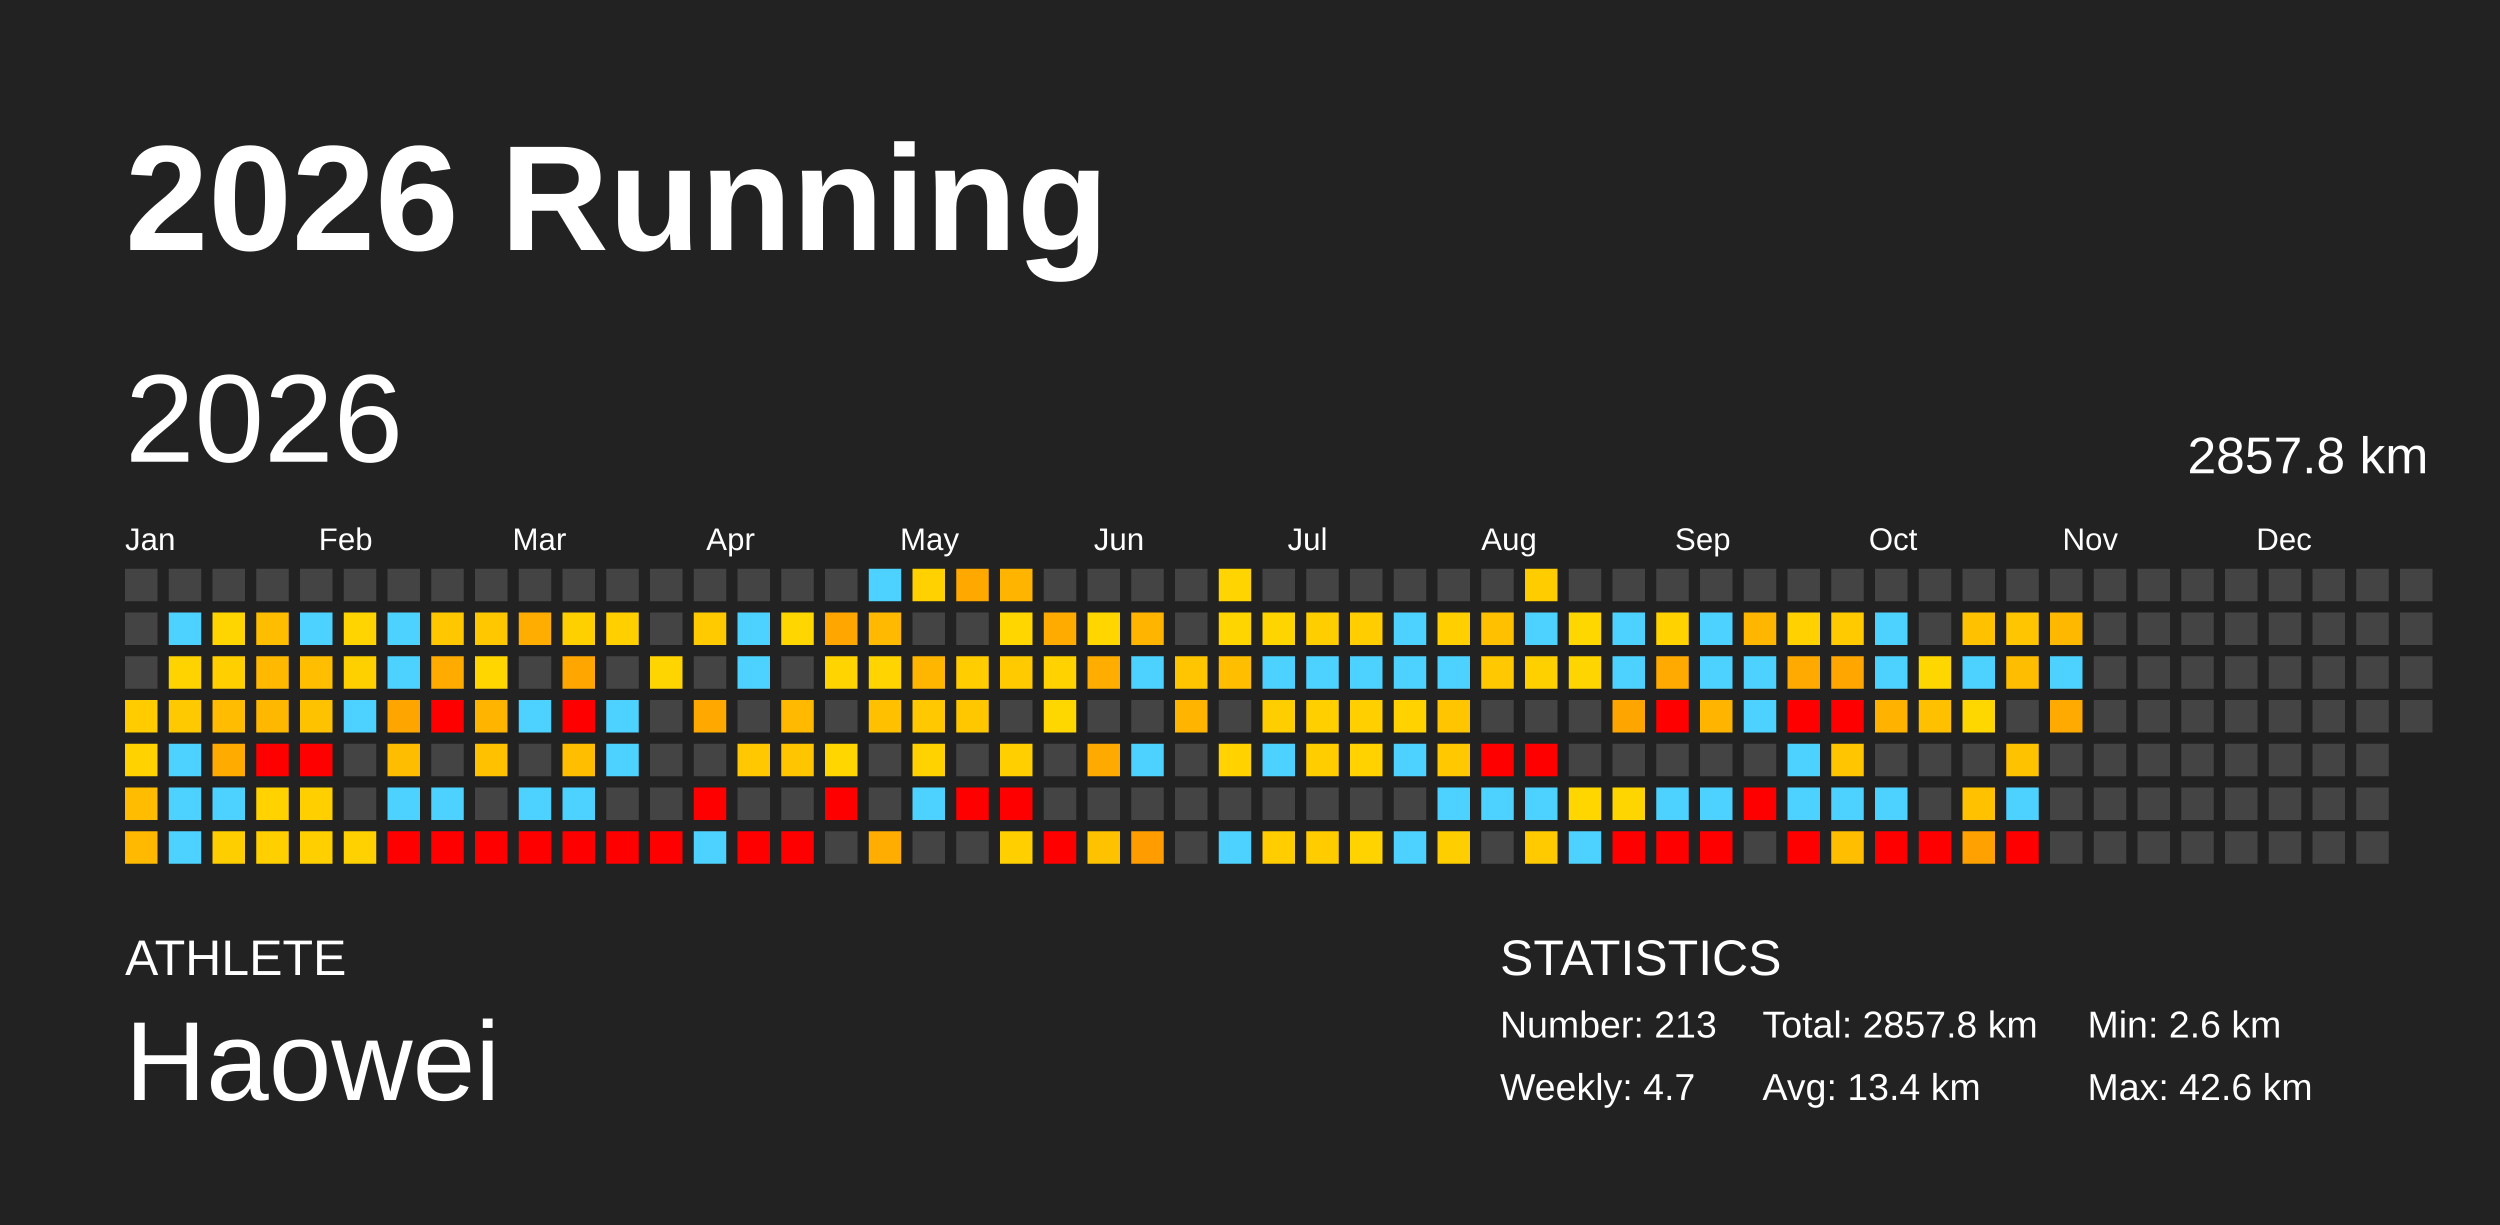
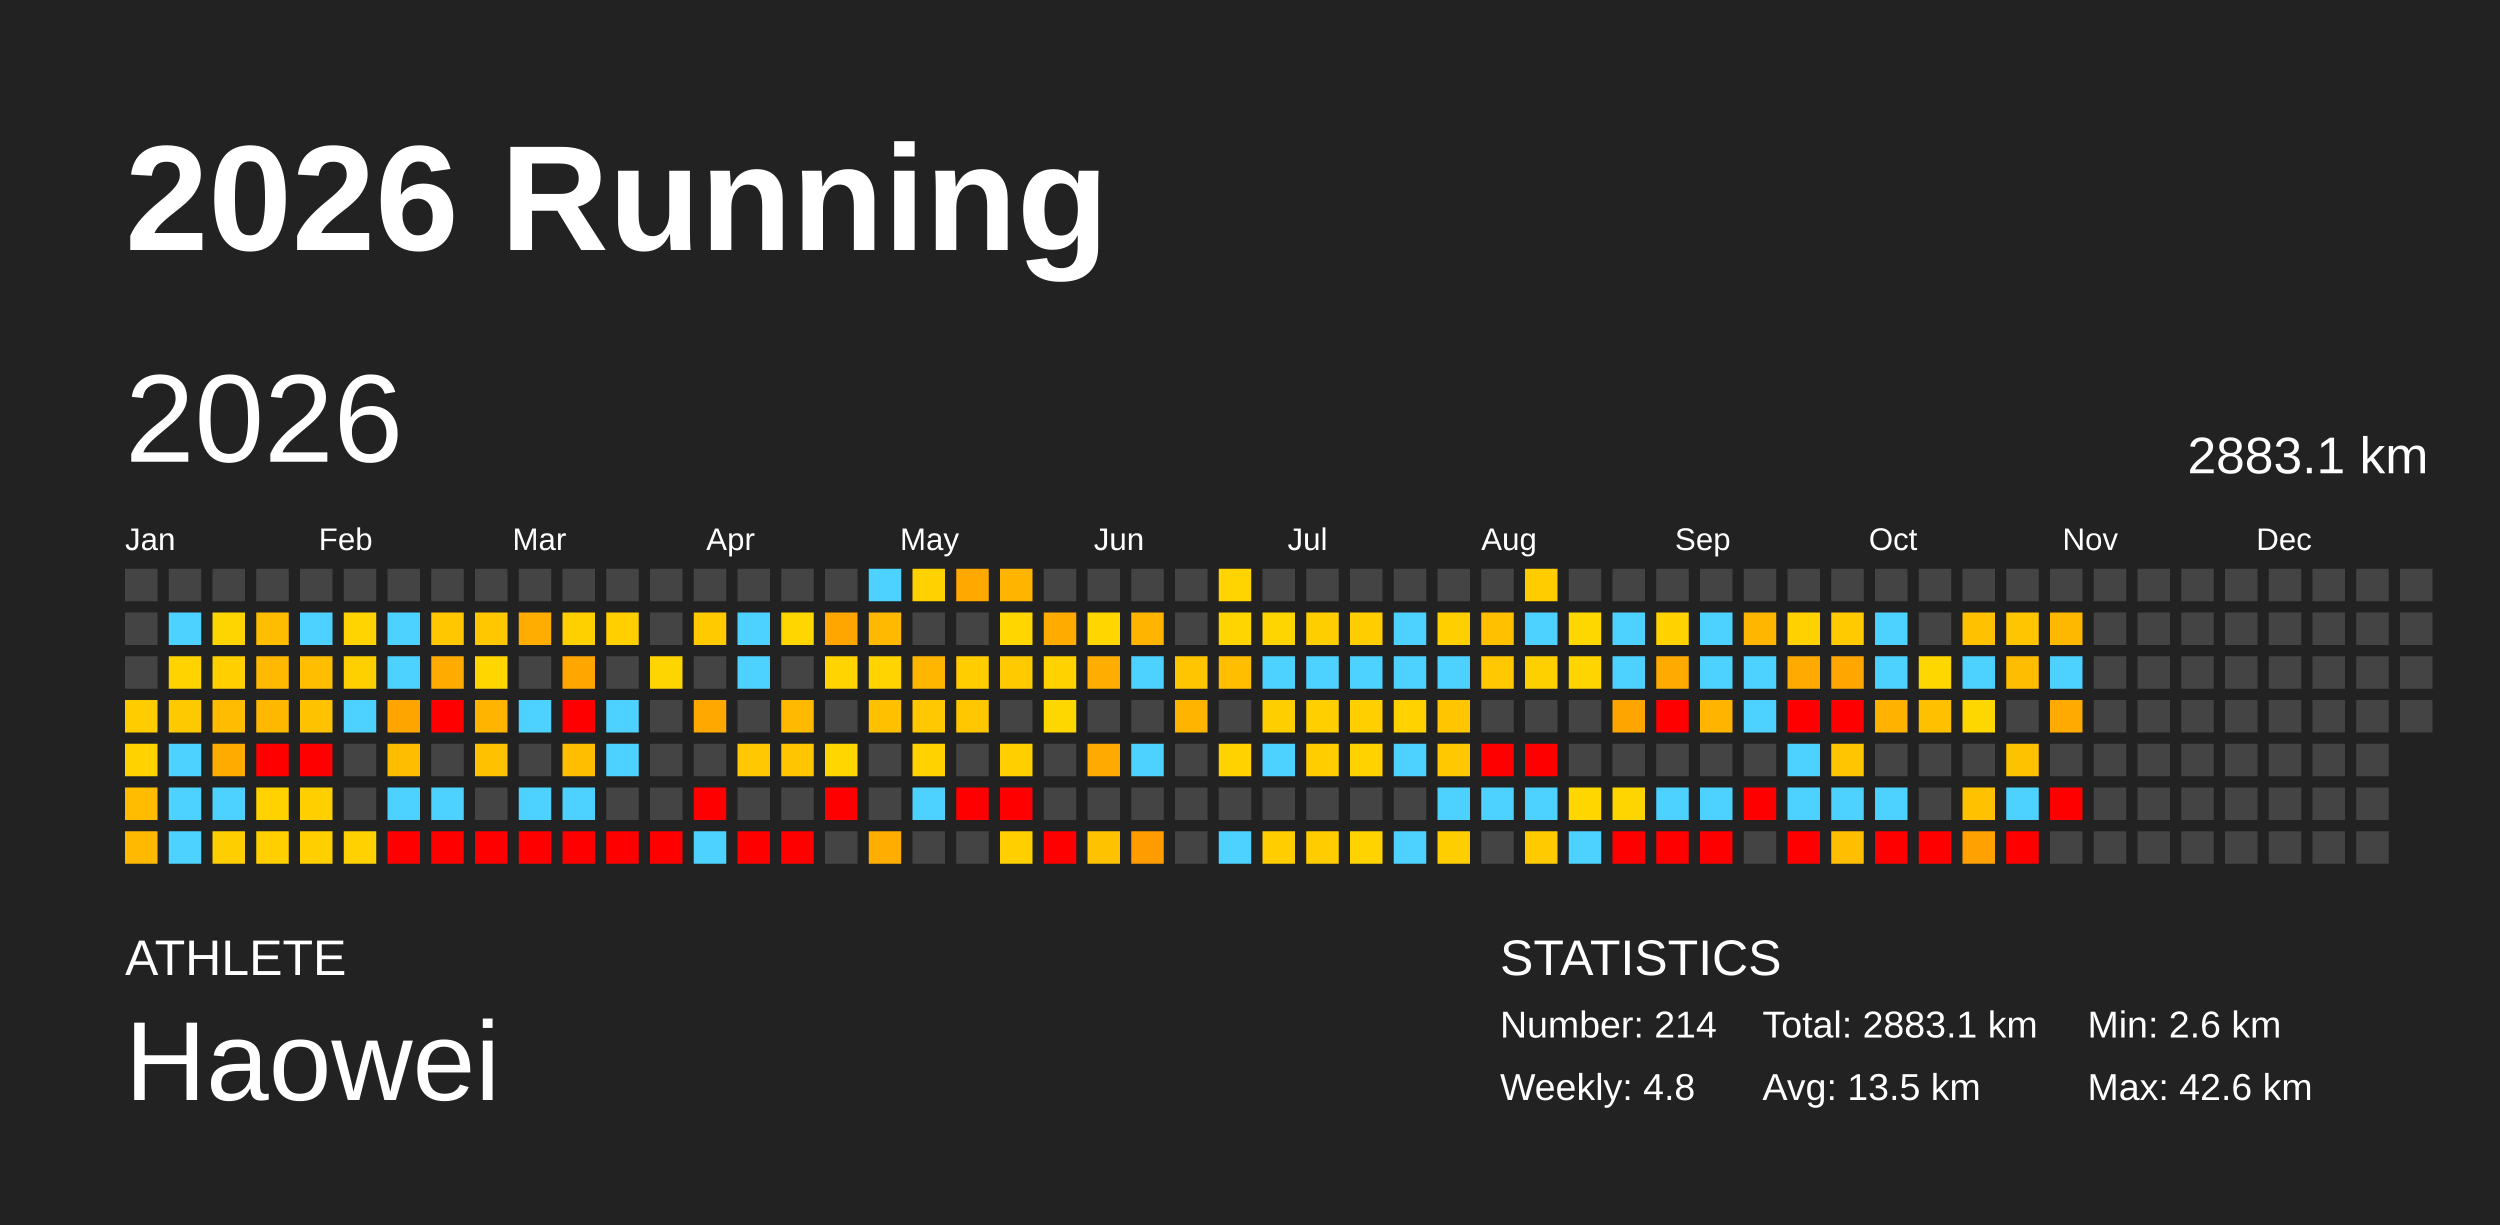
<svg xmlns="http://www.w3.org/2000/svg" baseProfile="full" height="98mm" version="1.1" viewBox="0,0,200,98" width="200mm">
  <defs />
  <rect fill="#222222" height="98" width="200" x="0" y="0" />
  <text fill="#FFFFFF" style="font-size:12px; font-family:Arial; font-weight:bold;" x="10" y="20">2026 Running</text>
  <text fill="#FFFFFF" style="font-size:4px; font-family:Arial" x="10" y="78">ATHLETE</text>
  <text fill="#FFFFFF" style="font-size:9px; font-family:Arial" x="10" y="88">Haowei</text>
  <text fill="#FFFFFF" style="font-size:4px; font-family:Arial" x="120" y="78">STATISTICS</text>
-   <text fill="#FFFFFF" style="font-size:3px; font-family:Arial" x="120" y="83">Number: 213</text>
-   <text fill="#FFFFFF" style="font-size:3px; font-family:Arial" x="120" y="88">Weekly: 4.7</text>
-   <text fill="#FFFFFF" style="font-size:3px; font-family:Arial" x="141" y="83">Total: 2857.8 km</text>
-   <text fill="#FFFFFF" style="font-size:3px; font-family:Arial" x="141" y="88">Avg: 13.4 km</text>
+   <text fill="#FFFFFF" style="font-size:3px; font-family:Arial" x="120" y="83">Number: 214</text>
+   <text fill="#FFFFFF" style="font-size:3px; font-family:Arial" x="120" y="88">Weekly: 4.8</text>
+   <text fill="#FFFFFF" style="font-size:3px; font-family:Arial" x="141" y="83">Total: 2883.1 km</text>
+   <text fill="#FFFFFF" style="font-size:3px; font-family:Arial" x="141" y="88">Avg: 13.5 km</text>
  <text fill="#FFFFFF" style="font-size:3px; font-family:Arial" x="167" y="83">Min: 2.6 km</text>
  <text fill="#FFFFFF" style="font-size:3px; font-family:Arial" x="167" y="88">Max: 42.6 km</text>
  <text dominant-baseline="hanging" fill="#FFFFFF" style="font-size:10.0px; font-family:Arial;" x="10" y="30">2026</text>
-   <text dominant-baseline="hanging" fill="#FFFFFF" style="font-size:4.125px; font-family:Arial;" x="175" y="35">2857.8 km</text>
+   <text dominant-baseline="hanging" fill="#FFFFFF" style="font-size:4.125px; font-family:Arial;" x="175" y="35">2883.1 km</text>
  <text fill="#FFFFFF" style="font-size:2.5px; font-family:Arial" x="10.0" y="44">Jan</text>
  <text fill="#FFFFFF" style="font-size:2.5px; font-family:Arial" x="25.5" y="44">Feb</text>
  <text fill="#FFFFFF" style="font-size:2.5px; font-family:Arial" x="41.0" y="44">Mar</text>
  <text fill="#FFFFFF" style="font-size:2.5px; font-family:Arial" x="56.5" y="44">Apr</text>
  <text fill="#FFFFFF" style="font-size:2.5px; font-family:Arial" x="72.0" y="44">May</text>
  <text fill="#FFFFFF" style="font-size:2.5px; font-family:Arial" x="87.5" y="44">Jun</text>
  <text fill="#FFFFFF" style="font-size:2.5px; font-family:Arial" x="103.0" y="44">Jul</text>
  <text fill="#FFFFFF" style="font-size:2.5px; font-family:Arial" x="118.5" y="44">Aug</text>
  <text fill="#FFFFFF" style="font-size:2.5px; font-family:Arial" x="134.0" y="44">Sep</text>
  <text fill="#FFFFFF" style="font-size:2.5px; font-family:Arial" x="149.5" y="44">Oct</text>
  <text fill="#FFFFFF" style="font-size:2.5px; font-family:Arial" x="165.0" y="44">Nov</text>
  <text fill="#FFFFFF" style="font-size:2.5px; font-family:Arial" x="180.5" y="44">Dec</text>
  <rect fill="#444444" height="2.6" width="2.6" x="10.0" y="45.5" />
  <rect fill="#444444" height="2.6" width="2.6" x="10.0" y="49.0" />
  <rect fill="#444444" height="2.6" width="2.6" x="10.0" y="52.5" />
  <rect fill="#ffcc00" height="2.6" width="2.6" x="10.0" y="56.0" />
  <rect fill="#ffd200" height="2.6" width="2.6" x="10.0" y="59.5" />
  <rect fill="#ffbc00" height="2.6" width="2.6" x="10.0" y="63.0" />
  <rect fill="#ffb900" height="2.6" width="2.6" x="10.0" y="66.5" />
  <rect fill="#444444" height="2.6" width="2.6" x="13.5" y="45.5" />
  <rect fill="#4dd2ff" height="2.6" width="2.6" x="13.5" y="49.0" />
  <rect fill="#ffd300" height="2.6" width="2.6" x="13.5" y="52.5" />
  <rect fill="#ffc900" height="2.6" width="2.6" x="13.5" y="56.0" />
  <rect fill="#4dd2ff" height="2.6" width="2.6" x="13.5" y="59.5" />
  <rect fill="#4dd2ff" height="2.6" width="2.6" x="13.5" y="63.0" />
  <rect fill="#4dd2ff" height="2.6" width="2.6" x="13.5" y="66.5" />
  <rect fill="#444444" height="2.6" width="2.6" x="17.0" y="45.5" />
  <rect fill="#ffd500" height="2.6" width="2.6" x="17.0" y="49.0" />
  <rect fill="#ffcf00" height="2.6" width="2.6" x="17.0" y="52.5" />
  <rect fill="#ffbc00" height="2.6" width="2.6" x="17.0" y="56.0" />
  <rect fill="#ffab00" height="2.6" width="2.6" x="17.0" y="59.5" />
  <rect fill="#4dd2ff" height="2.6" width="2.6" x="17.0" y="63.0" />
  <rect fill="#ffce00" height="2.6" width="2.6" x="17.0" y="66.5" />
  <rect fill="#444444" height="2.6" width="2.6" x="20.5" y="45.5" />
  <rect fill="#ffbd00" height="2.6" width="2.6" x="20.5" y="49.0" />
  <rect fill="#ffb900" height="2.6" width="2.6" x="20.5" y="52.5" />
  <rect fill="#ffb800" height="2.6" width="2.6" x="20.5" y="56.0" />
  <rect fill="red" height="2.6" width="2.6" x="20.5" y="59.5" />
  <rect fill="#ffd200" height="2.6" width="2.6" x="20.5" y="63.0" />
  <rect fill="#ffcf00" height="2.6" width="2.6" x="20.5" y="66.5" />
  <rect fill="#444444" height="2.6" width="2.6" x="24.0" y="45.5" />
  <rect fill="#4dd2ff" height="2.6" width="2.6" x="24.0" y="49.0" />
  <rect fill="#ffbf00" height="2.6" width="2.6" x="24.0" y="52.5" />
  <rect fill="#ffc200" height="2.6" width="2.6" x="24.0" y="56.0" />
  <rect fill="red" height="2.6" width="2.6" x="24.0" y="59.5" />
  <rect fill="#ffcf00" height="2.6" width="2.6" x="24.0" y="63.0" />
  <rect fill="#ffcf00" height="2.6" width="2.6" x="24.0" y="66.5" />
  <rect fill="#444444" height="2.6" width="2.6" x="27.5" y="45.5" />
  <rect fill="#ffd400" height="2.6" width="2.6" x="27.5" y="49.0" />
  <rect fill="#ffd000" height="2.6" width="2.6" x="27.5" y="52.5" />
  <rect fill="#4dd2ff" height="2.6" width="2.6" x="27.5" y="56.0" />
  <rect fill="#444444" height="2.6" width="2.6" x="27.5" y="59.5" />
  <rect fill="#444444" height="2.6" width="2.6" x="27.5" y="63.0" />
  <rect fill="#ffd100" height="2.6" width="2.6" x="27.5" y="66.5" />
  <rect fill="#444444" height="2.6" width="2.6" x="31.0" y="45.5" />
  <rect fill="#4dd2ff" height="2.6" width="2.6" x="31.0" y="49.0" />
  <rect fill="#4dd2ff" height="2.6" width="2.6" x="31.0" y="52.5" />
  <rect fill="#ffa500" height="2.6" width="2.6" x="31.0" y="56.0" />
  <rect fill="#ffbd00" height="2.6" width="2.6" x="31.0" y="59.5" />
  <rect fill="#4dd2ff" height="2.6" width="2.6" x="31.0" y="63.0" />
  <rect fill="red" height="2.6" width="2.6" x="31.0" y="66.5" />
  <rect fill="#444444" height="2.6" width="2.6" x="34.5" y="45.5" />
  <rect fill="#ffc700" height="2.6" width="2.6" x="34.5" y="49.0" />
  <rect fill="#ffab00" height="2.6" width="2.6" x="34.5" y="52.5" />
  <rect fill="red" height="2.6" width="2.6" x="34.5" y="56.0" />
  <rect fill="#444444" height="2.6" width="2.6" x="34.5" y="59.5" />
  <rect fill="#4dd2ff" height="2.6" width="2.6" x="34.5" y="63.0" />
  <rect fill="red" height="2.6" width="2.6" x="34.5" y="66.5" />
  <rect fill="#444444" height="2.6" width="2.6" x="38.0" y="45.5" />
  <rect fill="#ffc700" height="2.6" width="2.6" x="38.0" y="49.0" />
  <rect fill="#ffd600" height="2.6" width="2.6" x="38.0" y="52.5" />
  <rect fill="#ffb400" height="2.6" width="2.6" x="38.0" y="56.0" />
  <rect fill="#ffc100" height="2.6" width="2.6" x="38.0" y="59.5" />
  <rect fill="#444444" height="2.6" width="2.6" x="38.0" y="63.0" />
  <rect fill="red" height="2.6" width="2.6" x="38.0" y="66.5" />
  <rect fill="#444444" height="2.6" width="2.6" x="41.5" y="45.5" />
  <rect fill="#ffad00" height="2.6" width="2.6" x="41.5" y="49.0" />
  <rect fill="#444444" height="2.6" width="2.6" x="41.5" y="52.5" />
  <rect fill="#4dd2ff" height="2.6" width="2.6" x="41.5" y="56.0" />
  <rect fill="#444444" height="2.6" width="2.6" x="41.5" y="59.5" />
  <rect fill="#4dd2ff" height="2.6" width="2.6" x="41.5" y="63.0" />
  <rect fill="red" height="2.6" width="2.6" x="41.5" y="66.5" />
  <rect fill="#444444" height="2.6" width="2.6" x="45.0" y="45.5" />
  <rect fill="#ffd000" height="2.6" width="2.6" x="45.0" y="49.0" />
  <rect fill="#ffa600" height="2.6" width="2.6" x="45.0" y="52.5" />
  <rect fill="red" height="2.6" width="2.6" x="45.0" y="56.0" />
  <rect fill="#ffbf00" height="2.6" width="2.6" x="45.0" y="59.5" />
  <rect fill="#4dd2ff" height="2.6" width="2.6" x="45.0" y="63.0" />
  <rect fill="red" height="2.6" width="2.6" x="45.0" y="66.5" />
  <rect fill="#444444" height="2.6" width="2.6" x="48.5" y="45.5" />
  <rect fill="#ffcf00" height="2.6" width="2.6" x="48.5" y="49.0" />
  <rect fill="#444444" height="2.6" width="2.6" x="48.5" y="52.5" />
  <rect fill="#4dd2ff" height="2.6" width="2.6" x="48.5" y="56.0" />
  <rect fill="#4dd2ff" height="2.6" width="2.6" x="48.5" y="59.5" />
  <rect fill="#444444" height="2.6" width="2.6" x="48.5" y="63.0" />
  <rect fill="red" height="2.6" width="2.6" x="48.5" y="66.5" />
  <rect fill="#444444" height="2.6" width="2.6" x="52.0" y="45.5" />
  <rect fill="#444444" height="2.6" width="2.6" x="52.0" y="49.0" />
  <rect fill="#ffd500" height="2.6" width="2.6" x="52.0" y="52.5" />
  <rect fill="#444444" height="2.6" width="2.6" x="52.0" y="56.0" />
  <rect fill="#444444" height="2.6" width="2.6" x="52.0" y="59.5" />
  <rect fill="#444444" height="2.6" width="2.6" x="52.0" y="63.0" />
  <rect fill="red" height="2.6" width="2.6" x="52.0" y="66.5" />
  <rect fill="#444444" height="2.6" width="2.6" x="55.5" y="45.5" />
  <rect fill="#ffcb00" height="2.6" width="2.6" x="55.5" y="49.0" />
  <rect fill="#444444" height="2.6" width="2.6" x="55.5" y="52.5" />
  <rect fill="#ffa900" height="2.6" width="2.6" x="55.5" y="56.0" />
  <rect fill="#444444" height="2.6" width="2.6" x="55.5" y="59.5" />
  <rect fill="red" height="2.6" width="2.6" x="55.5" y="63.0" />
  <rect fill="#4dd2ff" height="2.6" width="2.6" x="55.5" y="66.5" />
  <rect fill="#444444" height="2.6" width="2.6" x="59.0" y="45.5" />
  <rect fill="#4dd2ff" height="2.6" width="2.6" x="59.0" y="49.0" />
  <rect fill="#4dd2ff" height="2.6" width="2.6" x="59.0" y="52.5" />
  <rect fill="#444444" height="2.6" width="2.6" x="59.0" y="56.0" />
  <rect fill="#ffc800" height="2.6" width="2.6" x="59.0" y="59.5" />
  <rect fill="#444444" height="2.6" width="2.6" x="59.0" y="63.0" />
  <rect fill="red" height="2.6" width="2.6" x="59.0" y="66.5" />
  <rect fill="#444444" height="2.6" width="2.6" x="62.5" y="45.5" />
  <rect fill="#ffd600" height="2.6" width="2.6" x="62.5" y="49.0" />
  <rect fill="#444444" height="2.6" width="2.6" x="62.5" y="52.5" />
  <rect fill="#ffba00" height="2.6" width="2.6" x="62.5" y="56.0" />
  <rect fill="#ffc600" height="2.6" width="2.6" x="62.5" y="59.5" />
  <rect fill="#444444" height="2.6" width="2.6" x="62.5" y="63.0" />
  <rect fill="red" height="2.6" width="2.6" x="62.5" y="66.5" />
  <rect fill="#444444" height="2.6" width="2.6" x="66.0" y="45.5" />
  <rect fill="#ffa600" height="2.6" width="2.6" x="66.0" y="49.0" />
  <rect fill="#ffd400" height="2.6" width="2.6" x="66.0" y="52.5" />
  <rect fill="#444444" height="2.6" width="2.6" x="66.0" y="56.0" />
  <rect fill="#ffd600" height="2.6" width="2.6" x="66.0" y="59.5" />
  <rect fill="red" height="2.6" width="2.6" x="66.0" y="63.0" />
  <rect fill="#444444" height="2.6" width="2.6" x="66.0" y="66.5" />
  <rect fill="#4dd2ff" height="2.6" width="2.6" x="69.5" y="45.5" />
  <rect fill="#ffb900" height="2.6" width="2.6" x="69.5" y="49.0" />
  <rect fill="#ffd400" height="2.6" width="2.6" x="69.5" y="52.5" />
  <rect fill="#ffc000" height="2.6" width="2.6" x="69.5" y="56.0" />
  <rect fill="#444444" height="2.6" width="2.6" x="69.5" y="59.5" />
  <rect fill="#444444" height="2.6" width="2.6" x="69.5" y="63.0" />
  <rect fill="#ffad00" height="2.6" width="2.6" x="69.5" y="66.5" />
  <rect fill="#ffd100" height="2.6" width="2.6" x="73.0" y="45.5" />
  <rect fill="#444444" height="2.6" width="2.6" x="73.0" y="49.0" />
  <rect fill="#ffb600" height="2.6" width="2.6" x="73.0" y="52.5" />
  <rect fill="#ffc800" height="2.6" width="2.6" x="73.0" y="56.0" />
  <rect fill="#ffd200" height="2.6" width="2.6" x="73.0" y="59.5" />
  <rect fill="#4dd2ff" height="2.6" width="2.6" x="73.0" y="63.0" />
  <rect fill="#444444" height="2.6" width="2.6" x="73.0" y="66.5" />
  <rect fill="#ffa900" height="2.6" width="2.6" x="76.5" y="45.5" />
  <rect fill="#444444" height="2.6" width="2.6" x="76.5" y="49.0" />
  <rect fill="#ffcd00" height="2.6" width="2.6" x="76.5" y="52.5" />
  <rect fill="#ffc700" height="2.6" width="2.6" x="76.5" y="56.0" />
  <rect fill="#444444" height="2.6" width="2.6" x="76.5" y="59.5" />
  <rect fill="red" height="2.6" width="2.6" x="76.5" y="63.0" />
  <rect fill="#444444" height="2.6" width="2.6" x="76.5" y="66.5" />
  <rect fill="#ffb400" height="2.6" width="2.6" x="80.0" y="45.5" />
  <rect fill="#ffd600" height="2.6" width="2.6" x="80.0" y="49.0" />
  <rect fill="#ffcb00" height="2.6" width="2.6" x="80.0" y="52.5" />
  <rect fill="#444444" height="2.6" width="2.6" x="80.0" y="56.0" />
  <rect fill="#ffcf00" height="2.6" width="2.6" x="80.0" y="59.5" />
  <rect fill="red" height="2.6" width="2.6" x="80.0" y="63.0" />
  <rect fill="#ffcf00" height="2.6" width="2.6" x="80.0" y="66.5" />
  <rect fill="#444444" height="2.6" width="2.6" x="83.5" y="45.5" />
  <rect fill="#ffab00" height="2.6" width="2.6" x="83.5" y="49.0" />
  <rect fill="#ffd200" height="2.6" width="2.6" x="83.5" y="52.5" />
  <rect fill="#ffd700" height="2.6" width="2.6" x="83.5" y="56.0" />
  <rect fill="#444444" height="2.6" width="2.6" x="83.5" y="59.5" />
  <rect fill="#444444" height="2.6" width="2.6" x="83.5" y="63.0" />
  <rect fill="red" height="2.6" width="2.6" x="83.5" y="66.5" />
  <rect fill="#444444" height="2.6" width="2.6" x="87.0" y="45.5" />
  <rect fill="#ffd600" height="2.6" width="2.6" x="87.0" y="49.0" />
  <rect fill="#ffae00" height="2.6" width="2.6" x="87.0" y="52.5" />
  <rect fill="#444444" height="2.6" width="2.6" x="87.0" y="56.0" />
  <rect fill="#ffaa00" height="2.6" width="2.6" x="87.0" y="59.5" />
  <rect fill="#444444" height="2.6" width="2.6" x="87.0" y="63.0" />
  <rect fill="#ffc200" height="2.6" width="2.6" x="87.0" y="66.5" />
  <rect fill="#444444" height="2.6" width="2.6" x="90.5" y="45.5" />
  <rect fill="#ffb500" height="2.6" width="2.6" x="90.5" y="49.0" />
  <rect fill="#4dd2ff" height="2.6" width="2.6" x="90.5" y="52.5" />
  <rect fill="#444444" height="2.6" width="2.6" x="90.5" y="56.0" />
  <rect fill="#4dd2ff" height="2.6" width="2.6" x="90.5" y="59.5" />
  <rect fill="#444444" height="2.6" width="2.6" x="90.5" y="63.0" />
  <rect fill="#ff9d00" height="2.6" width="2.6" x="90.5" y="66.5" />
  <rect fill="#444444" height="2.6" width="2.6" x="94.0" y="45.5" />
  <rect fill="#444444" height="2.6" width="2.6" x="94.0" y="49.0" />
  <rect fill="#ffc600" height="2.6" width="2.6" x="94.0" y="52.5" />
  <rect fill="#ffb400" height="2.6" width="2.6" x="94.0" y="56.0" />
  <rect fill="#444444" height="2.6" width="2.6" x="94.0" y="59.5" />
  <rect fill="#444444" height="2.6" width="2.6" x="94.0" y="63.0" />
  <rect fill="#444444" height="2.6" width="2.6" x="94.0" y="66.5" />
  <rect fill="#ffd400" height="2.6" width="2.6" x="97.5" y="45.5" />
  <rect fill="#ffd500" height="2.6" width="2.6" x="97.5" y="49.0" />
  <rect fill="#ffbf00" height="2.6" width="2.6" x="97.5" y="52.5" />
  <rect fill="#444444" height="2.6" width="2.6" x="97.5" y="56.0" />
  <rect fill="#ffd200" height="2.6" width="2.6" x="97.5" y="59.5" />
  <rect fill="#444444" height="2.6" width="2.6" x="97.5" y="63.0" />
  <rect fill="#4dd2ff" height="2.6" width="2.6" x="97.5" y="66.5" />
  <rect fill="#444444" height="2.6" width="2.6" x="101.0" y="45.5" />
  <rect fill="#ffd500" height="2.6" width="2.6" x="101.0" y="49.0" />
  <rect fill="#4dd2ff" height="2.6" width="2.6" x="101.0" y="52.5" />
  <rect fill="#ffce00" height="2.6" width="2.6" x="101.0" y="56.0" />
  <rect fill="#4dd2ff" height="2.6" width="2.6" x="101.0" y="59.5" />
  <rect fill="#444444" height="2.6" width="2.6" x="101.0" y="63.0" />
  <rect fill="#ffcd00" height="2.6" width="2.6" x="101.0" y="66.5" />
  <rect fill="#444444" height="2.6" width="2.6" x="104.5" y="45.5" />
  <rect fill="#ffce00" height="2.6" width="2.6" x="104.5" y="49.0" />
  <rect fill="#4dd2ff" height="2.6" width="2.6" x="104.5" y="52.5" />
  <rect fill="#ffcf00" height="2.6" width="2.6" x="104.5" y="56.0" />
  <rect fill="#ffcd00" height="2.6" width="2.6" x="104.5" y="59.5" />
  <rect fill="#444444" height="2.6" width="2.6" x="104.5" y="63.0" />
  <rect fill="#ffcc00" height="2.6" width="2.6" x="104.5" y="66.5" />
  <rect fill="#444444" height="2.6" width="2.6" x="108.0" y="45.5" />
  <rect fill="#ffcd00" height="2.6" width="2.6" x="108.0" y="49.0" />
  <rect fill="#4dd2ff" height="2.6" width="2.6" x="108.0" y="52.5" />
  <rect fill="#ffcf00" height="2.6" width="2.6" x="108.0" y="56.0" />
  <rect fill="#ffd200" height="2.6" width="2.6" x="108.0" y="59.5" />
  <rect fill="#444444" height="2.6" width="2.6" x="108.0" y="63.0" />
  <rect fill="#ffd300" height="2.6" width="2.6" x="108.0" y="66.5" />
  <rect fill="#444444" height="2.6" width="2.6" x="111.5" y="45.5" />
  <rect fill="#4dd2ff" height="2.6" width="2.6" x="111.5" y="49.0" />
  <rect fill="#4dd2ff" height="2.6" width="2.6" x="111.5" y="52.5" />
  <rect fill="#ffd200" height="2.6" width="2.6" x="111.5" y="56.0" />
  <rect fill="#4dd2ff" height="2.6" width="2.6" x="111.5" y="59.5" />
  <rect fill="#444444" height="2.6" width="2.6" x="111.5" y="63.0" />
  <rect fill="#4dd2ff" height="2.6" width="2.6" x="111.5" y="66.5" />
  <rect fill="#444444" height="2.6" width="2.6" x="115.0" y="45.5" />
  <rect fill="#ffcf00" height="2.6" width="2.6" x="115.0" y="49.0" />
  <rect fill="#4dd2ff" height="2.6" width="2.6" x="115.0" y="52.5" />
  <rect fill="#ffc600" height="2.6" width="2.6" x="115.0" y="56.0" />
  <rect fill="#ffc800" height="2.6" width="2.6" x="115.0" y="59.5" />
  <rect fill="#4dd2ff" height="2.6" width="2.6" x="115.0" y="63.0" />
  <rect fill="#ffce00" height="2.6" width="2.6" x="115.0" y="66.5" />
  <rect fill="#444444" height="2.6" width="2.6" x="118.5" y="45.5" />
  <rect fill="#ffc000" height="2.6" width="2.6" x="118.5" y="49.0" />
  <rect fill="#ffc800" height="2.6" width="2.6" x="118.5" y="52.5" />
  <rect fill="#444444" height="2.6" width="2.6" x="118.5" y="56.0" />
  <rect fill="red" height="2.6" width="2.6" x="118.5" y="59.5" />
  <rect fill="#4dd2ff" height="2.6" width="2.6" x="118.5" y="63.0" />
  <rect fill="#444444" height="2.6" width="2.6" x="118.5" y="66.5" />
  <rect fill="#ffcc00" height="2.6" width="2.6" x="122.0" y="45.5" />
  <rect fill="#4dd2ff" height="2.6" width="2.6" x="122.0" y="49.0" />
  <rect fill="#ffd000" height="2.6" width="2.6" x="122.0" y="52.5" />
  <rect fill="#444444" height="2.6" width="2.6" x="122.0" y="56.0" />
  <rect fill="red" height="2.6" width="2.6" x="122.0" y="59.5" />
  <rect fill="#4dd2ff" height="2.6" width="2.6" x="122.0" y="63.0" />
  <rect fill="#ffcb00" height="2.6" width="2.6" x="122.0" y="66.5" />
  <rect fill="#444444" height="2.6" width="2.6" x="125.5" y="45.5" />
  <rect fill="#ffd700" height="2.6" width="2.6" x="125.5" y="49.0" />
  <rect fill="#ffd500" height="2.6" width="2.6" x="125.5" y="52.5" />
  <rect fill="#444444" height="2.6" width="2.6" x="125.5" y="56.0" />
  <rect fill="#444444" height="2.6" width="2.6" x="125.5" y="59.5" />
  <rect fill="#ffd600" height="2.6" width="2.6" x="125.5" y="63.0" />
  <rect fill="#4dd2ff" height="2.6" width="2.6" x="125.5" y="66.5" />
  <rect fill="#444444" height="2.6" width="2.6" x="129.0" y="45.5" />
  <rect fill="#4dd2ff" height="2.6" width="2.6" x="129.0" y="49.0" />
  <rect fill="#4dd2ff" height="2.6" width="2.6" x="129.0" y="52.5" />
  <rect fill="#ffa500" height="2.6" width="2.6" x="129.0" y="56.0" />
  <rect fill="#444444" height="2.6" width="2.6" x="129.0" y="59.5" />
  <rect fill="#ffd500" height="2.6" width="2.6" x="129.0" y="63.0" />
  <rect fill="red" height="2.6" width="2.6" x="129.0" y="66.5" />
  <rect fill="#444444" height="2.6" width="2.6" x="132.5" y="45.5" />
  <rect fill="#ffd200" height="2.6" width="2.6" x="132.5" y="49.0" />
  <rect fill="#ffaa00" height="2.6" width="2.6" x="132.5" y="52.5" />
  <rect fill="red" height="2.6" width="2.6" x="132.5" y="56.0" />
  <rect fill="#444444" height="2.6" width="2.6" x="132.5" y="59.5" />
  <rect fill="#4dd2ff" height="2.6" width="2.6" x="132.5" y="63.0" />
  <rect fill="red" height="2.6" width="2.6" x="132.5" y="66.5" />
  <rect fill="#444444" height="2.6" width="2.6" x="136.0" y="45.5" />
  <rect fill="#4dd2ff" height="2.6" width="2.6" x="136.0" y="49.0" />
  <rect fill="#4dd2ff" height="2.6" width="2.6" x="136.0" y="52.5" />
  <rect fill="#ffb400" height="2.6" width="2.6" x="136.0" y="56.0" />
  <rect fill="#444444" height="2.6" width="2.6" x="136.0" y="59.5" />
  <rect fill="#4dd2ff" height="2.6" width="2.6" x="136.0" y="63.0" />
  <rect fill="red" height="2.6" width="2.6" x="136.0" y="66.5" />
  <rect fill="#444444" height="2.6" width="2.6" x="139.5" y="45.5" />
  <rect fill="#ffb600" height="2.6" width="2.6" x="139.5" y="49.0" />
  <rect fill="#4dd2ff" height="2.6" width="2.6" x="139.5" y="52.5" />
  <rect fill="#4dd2ff" height="2.6" width="2.6" x="139.5" y="56.0" />
  <rect fill="#444444" height="2.6" width="2.6" x="139.5" y="59.5" />
  <rect fill="red" height="2.6" width="2.6" x="139.5" y="63.0" />
  <rect fill="#444444" height="2.6" width="2.6" x="139.5" y="66.5" />
  <rect fill="#444444" height="2.6" width="2.6" x="143.0" y="45.5" />
  <rect fill="#ffd100" height="2.6" width="2.6" x="143.0" y="49.0" />
  <rect fill="#ffaa00" height="2.6" width="2.6" x="143.0" y="52.5" />
  <rect fill="red" height="2.6" width="2.6" x="143.0" y="56.0" />
  <rect fill="#4dd2ff" height="2.6" width="2.6" x="143.0" y="59.5" />
  <rect fill="#4dd2ff" height="2.6" width="2.6" x="143.0" y="63.0" />
  <rect fill="red" height="2.6" width="2.6" x="143.0" y="66.5" />
  <rect fill="#444444" height="2.6" width="2.6" x="146.5" y="45.5" />
  <rect fill="#ffca00" height="2.6" width="2.6" x="146.5" y="49.0" />
  <rect fill="#ffa700" height="2.6" width="2.6" x="146.5" y="52.5" />
  <rect fill="red" height="2.6" width="2.6" x="146.5" y="56.0" />
  <rect fill="#ffc600" height="2.6" width="2.6" x="146.5" y="59.5" />
  <rect fill="#4dd2ff" height="2.6" width="2.6" x="146.5" y="63.0" />
  <rect fill="#ffbe00" height="2.6" width="2.6" x="146.5" y="66.5" />
  <rect fill="#444444" height="2.6" width="2.6" x="150.0" y="45.5" />
  <rect fill="#4dd2ff" height="2.6" width="2.6" x="150.0" y="49.0" />
  <rect fill="#4dd2ff" height="2.6" width="2.6" x="150.0" y="52.5" />
  <rect fill="#ffb300" height="2.6" width="2.6" x="150.0" y="56.0" />
  <rect fill="#444444" height="2.6" width="2.6" x="150.0" y="59.5" />
  <rect fill="#4dd2ff" height="2.6" width="2.6" x="150.0" y="63.0" />
  <rect fill="red" height="2.6" width="2.6" x="150.0" y="66.5" />
  <rect fill="#444444" height="2.6" width="2.6" x="153.5" y="45.5" />
  <rect fill="#444444" height="2.6" width="2.6" x="153.5" y="49.0" />
  <rect fill="#ffd700" height="2.6" width="2.6" x="153.5" y="52.5" />
  <rect fill="#ffc000" height="2.6" width="2.6" x="153.5" y="56.0" />
  <rect fill="#444444" height="2.6" width="2.6" x="153.5" y="59.5" />
  <rect fill="#444444" height="2.6" width="2.6" x="153.5" y="63.0" />
  <rect fill="red" height="2.6" width="2.6" x="153.5" y="66.5" />
  <rect fill="#444444" height="2.6" width="2.6" x="157.0" y="45.5" />
  <rect fill="#ffc100" height="2.6" width="2.6" x="157.0" y="49.0" />
  <rect fill="#4dd2ff" height="2.6" width="2.6" x="157.0" y="52.5" />
  <rect fill="#ffd700" height="2.6" width="2.6" x="157.0" y="56.0" />
  <rect fill="#444444" height="2.6" width="2.6" x="157.0" y="59.5" />
  <rect fill="#ffc100" height="2.6" width="2.6" x="157.0" y="63.0" />
  <rect fill="#ffa100" height="2.6" width="2.6" x="157.0" y="66.5" />
  <rect fill="#444444" height="2.6" width="2.6" x="160.5" y="45.5" />
  <rect fill="#ffc500" height="2.6" width="2.6" x="160.5" y="49.0" />
  <rect fill="#ffbd00" height="2.6" width="2.6" x="160.5" y="52.5" />
  <rect fill="#444444" height="2.6" width="2.6" x="160.5" y="56.0" />
  <rect fill="#ffc200" height="2.6" width="2.6" x="160.5" y="59.5" />
  <rect fill="#4dd2ff" height="2.6" width="2.6" x="160.5" y="63.0" />
  <rect fill="red" height="2.6" width="2.6" x="160.5" y="66.5" />
  <rect fill="#444444" height="2.6" width="2.6" x="164.0" y="45.5" />
  <rect fill="#ffb800" height="2.6" width="2.6" x="164.0" y="49.0" />
  <rect fill="#4dd2ff" height="2.6" width="2.6" x="164.0" y="52.5" />
  <rect fill="#ffaa00" height="2.6" width="2.6" x="164.0" y="56.0" />
  <rect fill="#444444" height="2.6" width="2.6" x="164.0" y="59.5" />
-   <rect fill="#444444" height="2.6" width="2.6" x="164.0" y="63.0" />
+   <rect fill="red" height="2.6" width="2.6" x="164.0" y="63.0" />
  <rect fill="#444444" height="2.6" width="2.6" x="164.0" y="66.5" />
  <rect fill="#444444" height="2.6" width="2.6" x="167.5" y="45.5" />
  <rect fill="#444444" height="2.6" width="2.6" x="167.5" y="49.0" />
  <rect fill="#444444" height="2.6" width="2.6" x="167.5" y="52.5" />
  <rect fill="#444444" height="2.6" width="2.6" x="167.5" y="56.0" />
  <rect fill="#444444" height="2.6" width="2.6" x="167.5" y="59.5" />
  <rect fill="#444444" height="2.6" width="2.6" x="167.5" y="63.0" />
  <rect fill="#444444" height="2.6" width="2.6" x="167.5" y="66.5" />
  <rect fill="#444444" height="2.6" width="2.6" x="171.0" y="45.5" />
  <rect fill="#444444" height="2.6" width="2.6" x="171.0" y="49.0" />
  <rect fill="#444444" height="2.6" width="2.6" x="171.0" y="52.5" />
  <rect fill="#444444" height="2.6" width="2.6" x="171.0" y="56.0" />
  <rect fill="#444444" height="2.6" width="2.6" x="171.0" y="59.5" />
  <rect fill="#444444" height="2.6" width="2.6" x="171.0" y="63.0" />
  <rect fill="#444444" height="2.6" width="2.6" x="171.0" y="66.5" />
  <rect fill="#444444" height="2.6" width="2.6" x="174.5" y="45.5" />
  <rect fill="#444444" height="2.6" width="2.6" x="174.5" y="49.0" />
  <rect fill="#444444" height="2.6" width="2.6" x="174.5" y="52.5" />
  <rect fill="#444444" height="2.6" width="2.6" x="174.5" y="56.0" />
  <rect fill="#444444" height="2.6" width="2.6" x="174.5" y="59.5" />
  <rect fill="#444444" height="2.6" width="2.6" x="174.5" y="63.0" />
  <rect fill="#444444" height="2.6" width="2.6" x="174.5" y="66.5" />
  <rect fill="#444444" height="2.6" width="2.6" x="178.0" y="45.5" />
  <rect fill="#444444" height="2.6" width="2.6" x="178.0" y="49.0" />
  <rect fill="#444444" height="2.6" width="2.6" x="178.0" y="52.5" />
  <rect fill="#444444" height="2.6" width="2.6" x="178.0" y="56.0" />
  <rect fill="#444444" height="2.6" width="2.6" x="178.0" y="59.5" />
  <rect fill="#444444" height="2.6" width="2.6" x="178.0" y="63.0" />
  <rect fill="#444444" height="2.6" width="2.6" x="178.0" y="66.5" />
  <rect fill="#444444" height="2.6" width="2.6" x="181.5" y="45.5" />
  <rect fill="#444444" height="2.6" width="2.6" x="181.5" y="49.0" />
  <rect fill="#444444" height="2.6" width="2.6" x="181.5" y="52.5" />
  <rect fill="#444444" height="2.6" width="2.6" x="181.5" y="56.0" />
  <rect fill="#444444" height="2.6" width="2.6" x="181.5" y="59.5" />
  <rect fill="#444444" height="2.6" width="2.6" x="181.5" y="63.0" />
  <rect fill="#444444" height="2.6" width="2.6" x="181.5" y="66.5" />
  <rect fill="#444444" height="2.6" width="2.6" x="185.0" y="45.5" />
  <rect fill="#444444" height="2.6" width="2.6" x="185.0" y="49.0" />
  <rect fill="#444444" height="2.6" width="2.6" x="185.0" y="52.5" />
  <rect fill="#444444" height="2.6" width="2.6" x="185.0" y="56.0" />
  <rect fill="#444444" height="2.6" width="2.6" x="185.0" y="59.5" />
  <rect fill="#444444" height="2.6" width="2.6" x="185.0" y="63.0" />
  <rect fill="#444444" height="2.6" width="2.6" x="185.0" y="66.5" />
  <rect fill="#444444" height="2.6" width="2.6" x="188.5" y="45.5" />
  <rect fill="#444444" height="2.6" width="2.6" x="188.5" y="49.0" />
  <rect fill="#444444" height="2.6" width="2.6" x="188.5" y="52.5" />
  <rect fill="#444444" height="2.6" width="2.6" x="188.5" y="56.0" />
  <rect fill="#444444" height="2.6" width="2.6" x="188.5" y="59.5" />
  <rect fill="#444444" height="2.6" width="2.6" x="188.5" y="63.0" />
  <rect fill="#444444" height="2.6" width="2.6" x="188.5" y="66.5" />
  <rect fill="#444444" height="2.6" width="2.6" x="192.0" y="45.5" />
  <rect fill="#444444" height="2.6" width="2.6" x="192.0" y="49.0" />
  <rect fill="#444444" height="2.6" width="2.6" x="192.0" y="52.5" />
  <rect fill="#444444" height="2.6" width="2.6" x="192.0" y="56.0" />
</svg>
